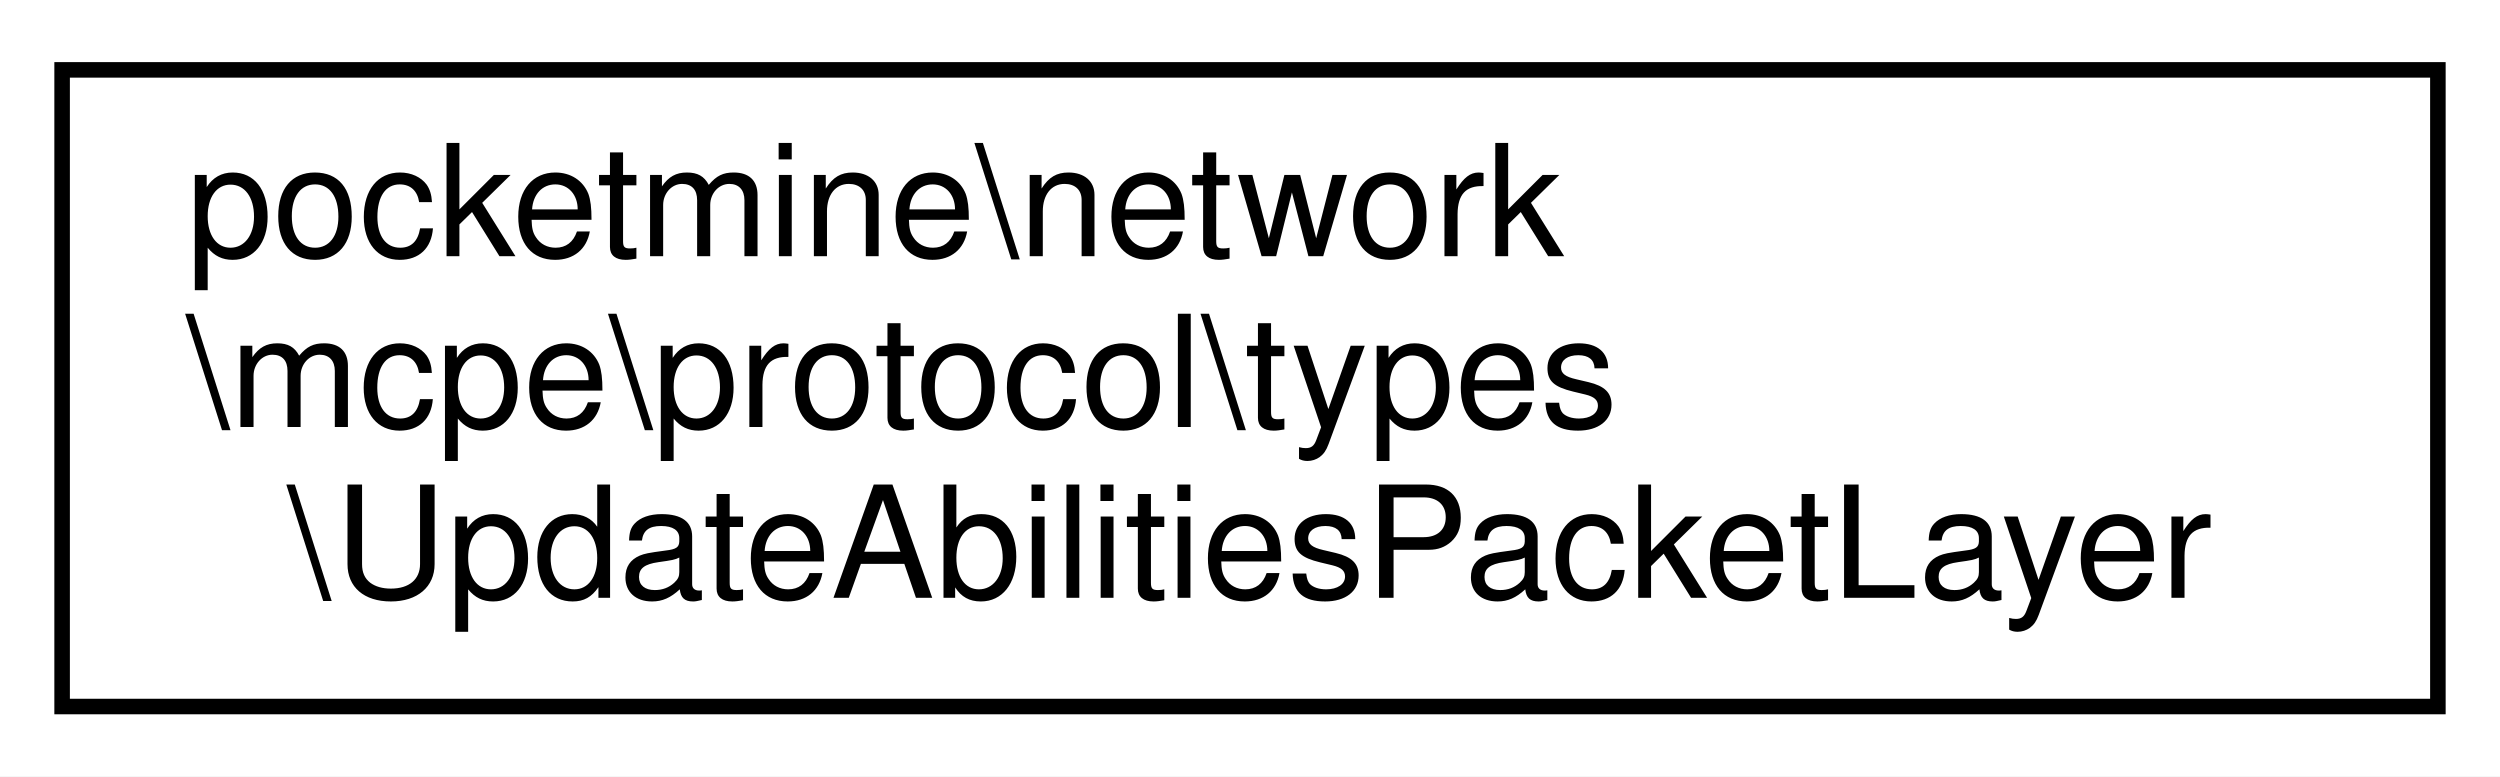
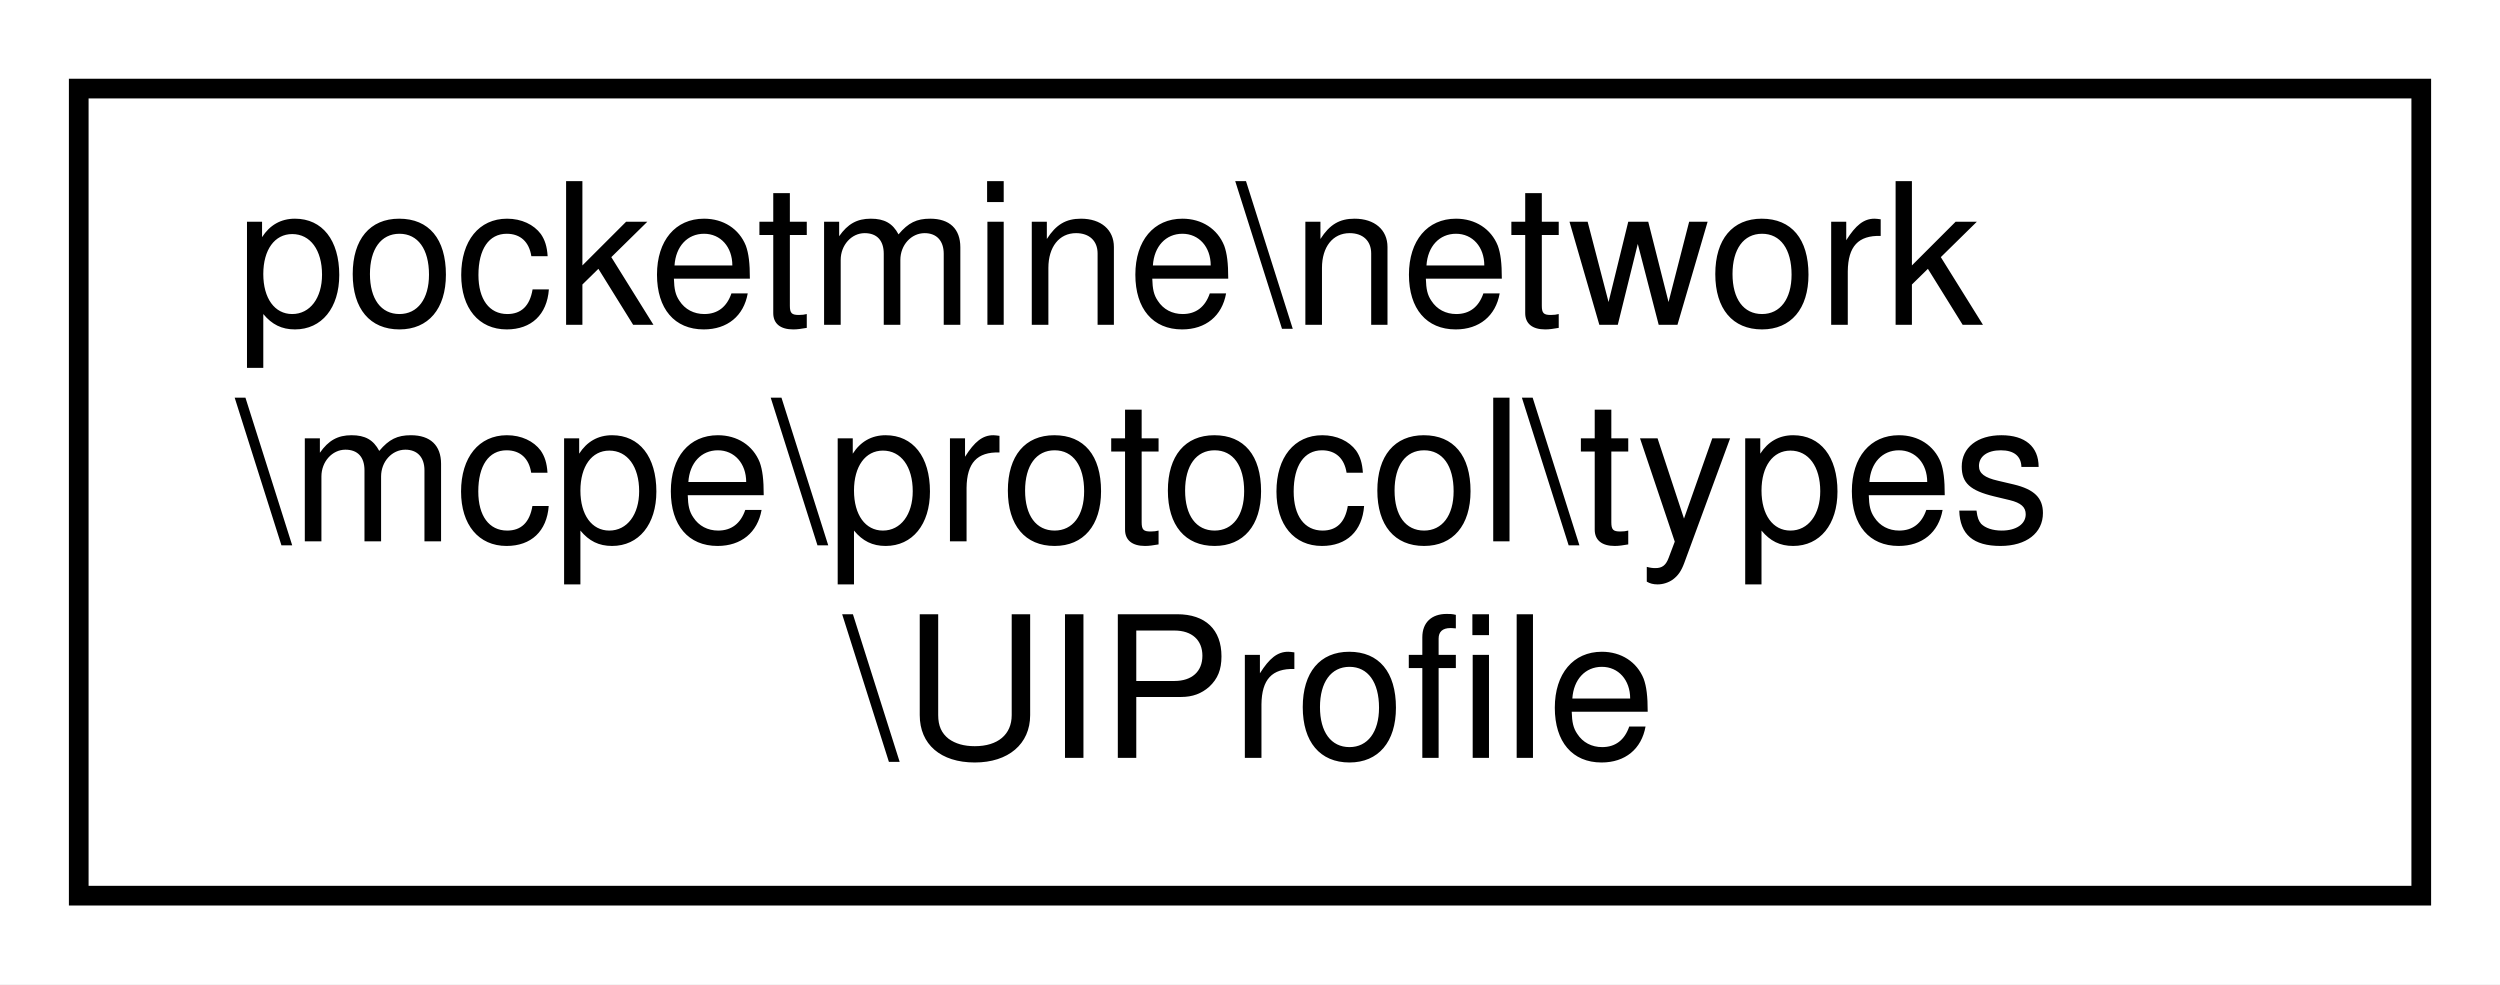
- <svg xmlns="http://www.w3.org/2000/svg" xmlns:xlink="http://www.w3.org/1999/xlink" width="161pt" height="50pt" viewBox="0.00 0.00 161.00 50.00">
+ <svg xmlns="http://www.w3.org/2000/svg" xmlns:xlink="http://www.w3.org/1999/xlink" width="127pt" height="50pt" viewBox="0.00 0.00 127.00 50.00">
  <g id="graph0" class="graph" transform="scale(1 1) rotate(0) translate(4 46)">
-     <polygon fill="white" stroke="transparent" points="-4,4 -4,-46 157,-46 157,4 -4,4" />
+     <polygon fill="white" stroke="transparent" points="-4,4 -4,-46 123,-46 123,4 -4,4" />
    <g id="node1" class="node">
      <g id="a_node1">
-         <a xlink:href="d8/d85/classpocketmine_1_1network_1_1mcpe_1_1protocol_1_1types_1_1_update_abilities_packet_layer.html" target="_top" xlink:title=" ">
-           <polygon fill="white" stroke="black" points="0,-0.5 0,-41.5 153,-41.5 153,-0.5 0,-0.5" />
+         <a xlink:href="d1/d47/classpocketmine_1_1network_1_1mcpe_1_1protocol_1_1types_1_1_u_i_profile.html" target="_top" xlink:title=" ">
+           <polygon fill="white" stroke="black" points="0,-0.5 0,-41.5 119,-41.5 119,-0.5 0,-0.5" />
          <text text-anchor="start" x="8" y="-29.5" font-family="Helvetica,sans-Serif" font-size="10.00">pocketmine\network</text>
          <text text-anchor="start" x="8" y="-18.5" font-family="Helvetica,sans-Serif" font-size="10.00">\mcpe\protocol\types</text>
-           <text text-anchor="middle" x="76.5" y="-7.5" font-family="Helvetica,sans-Serif" font-size="10.00">\UpdateAbilitiesPacketLayer</text>
+           <text text-anchor="middle" x="59.5" y="-7.5" font-family="Helvetica,sans-Serif" font-size="10.00">\UIProfile</text>
        </a>
      </g>
    </g>
  </g>
</svg>
